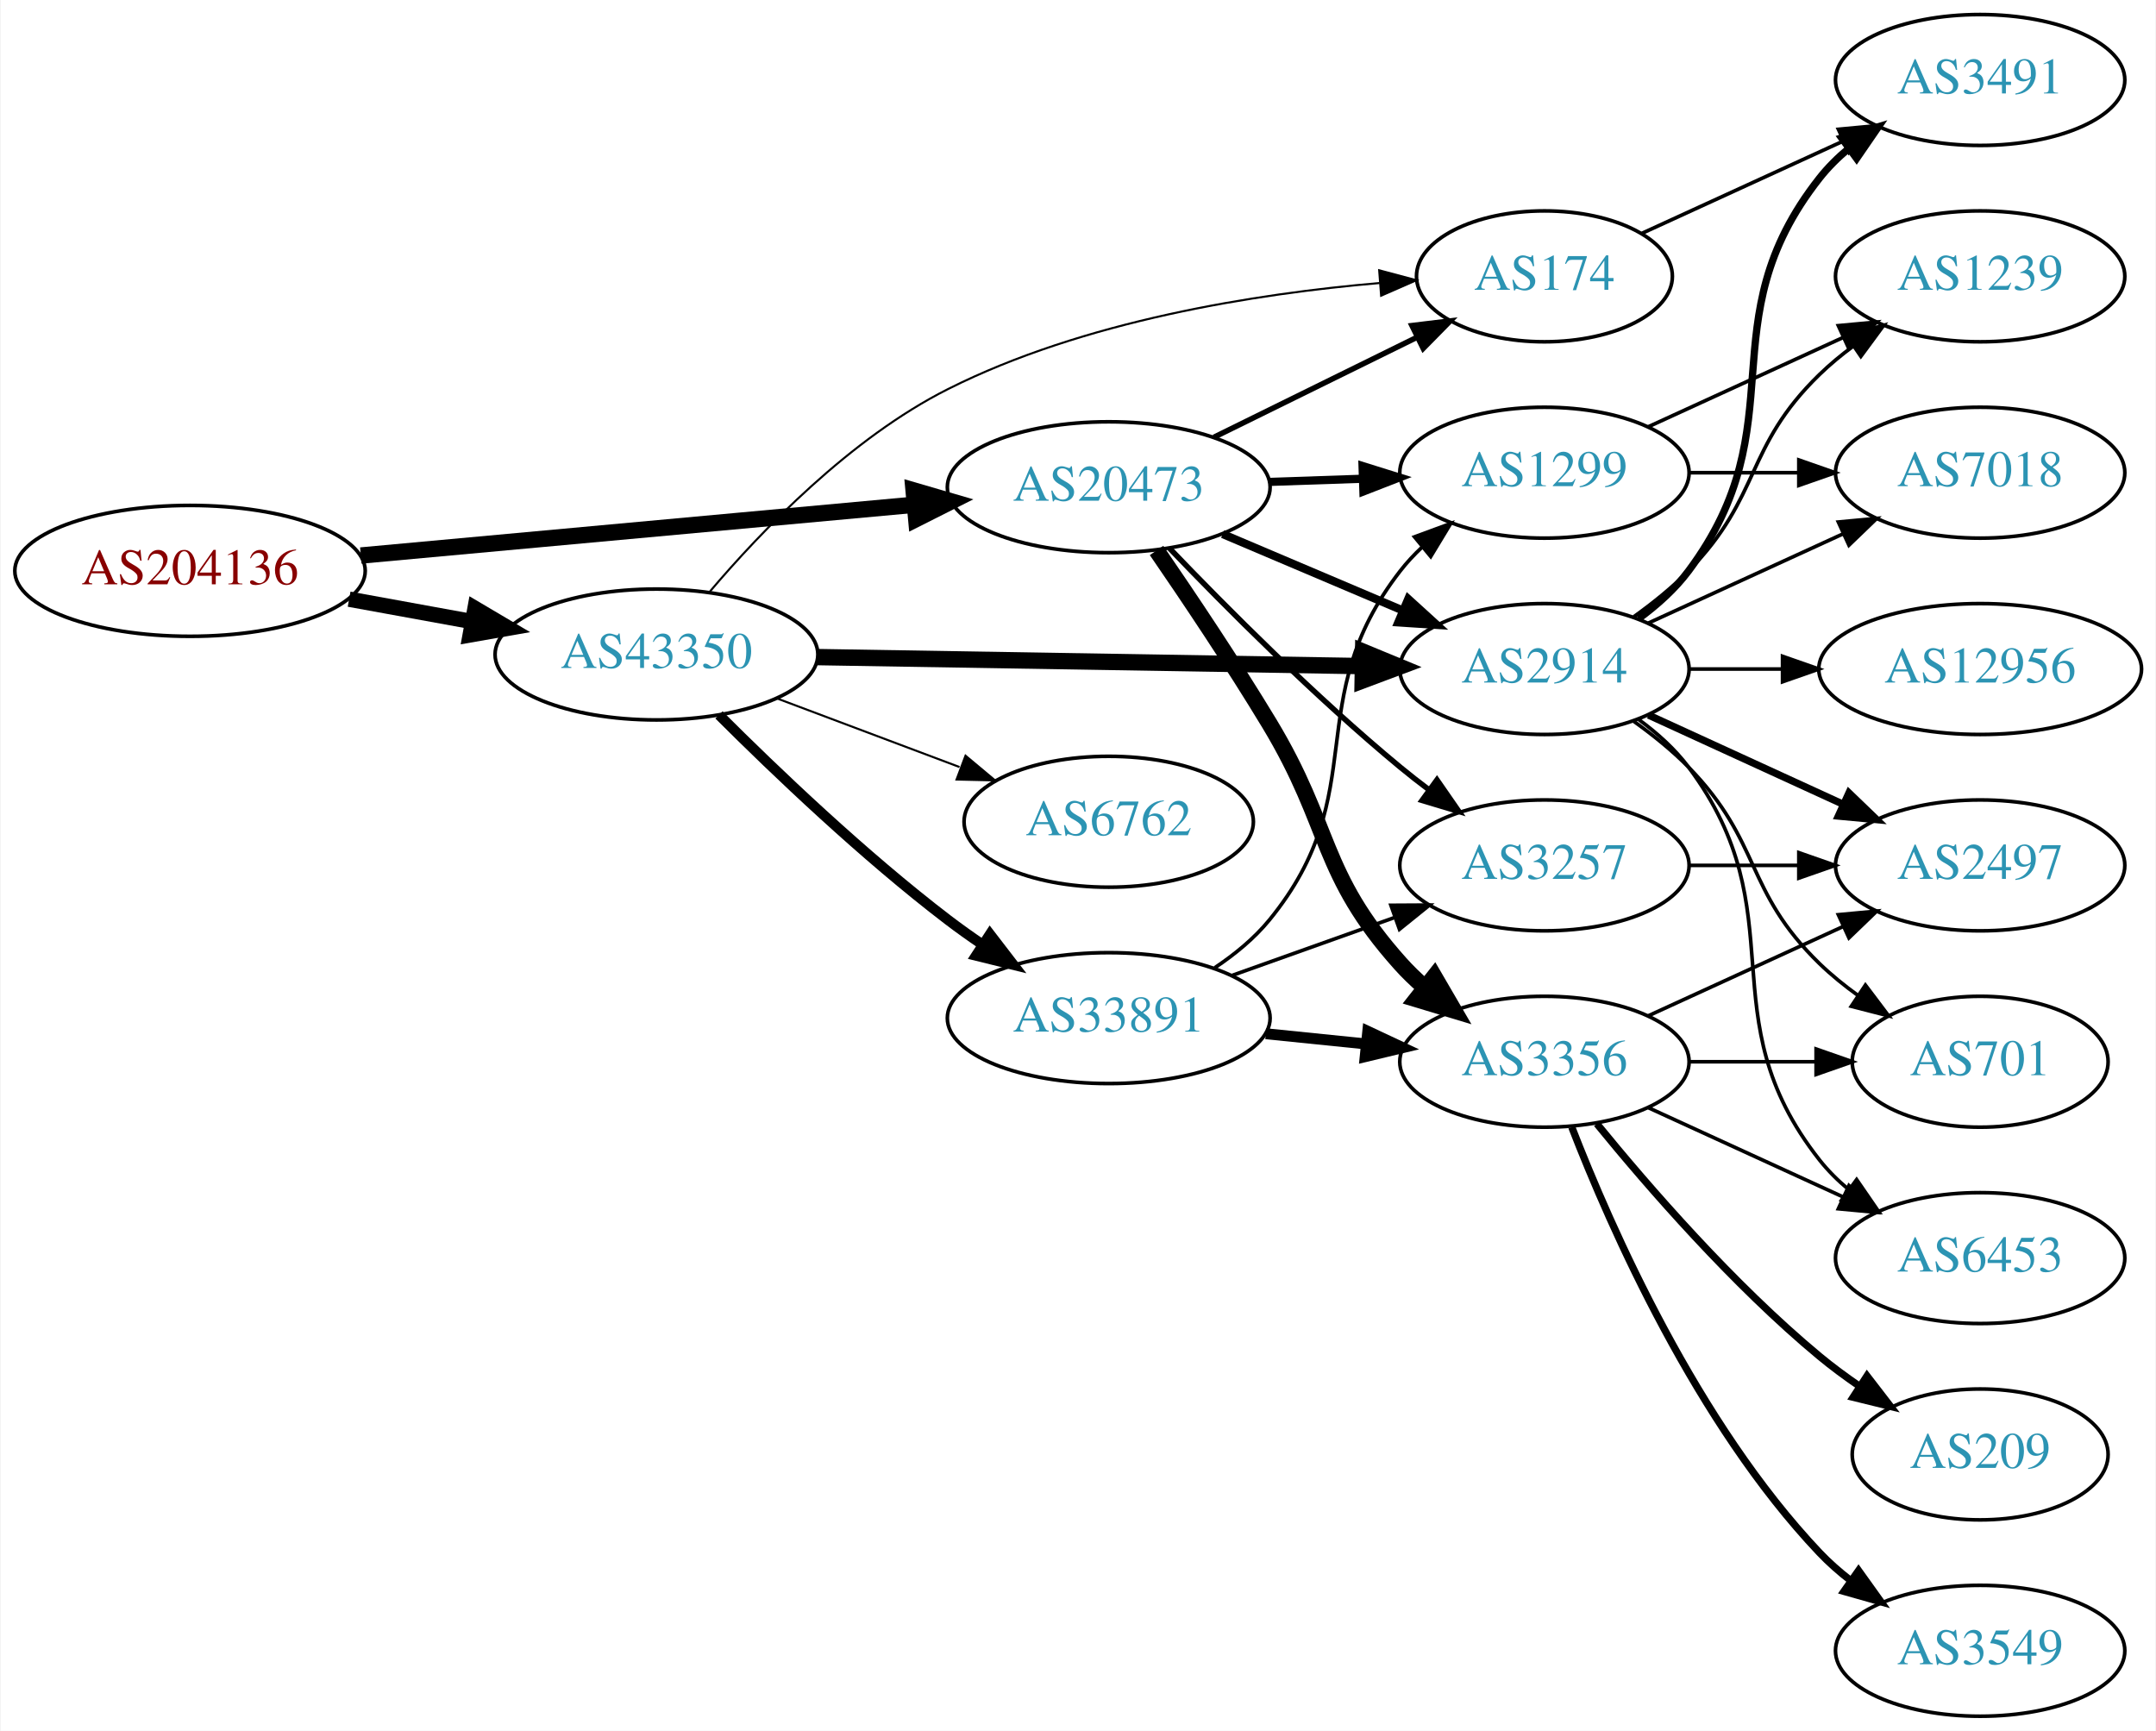
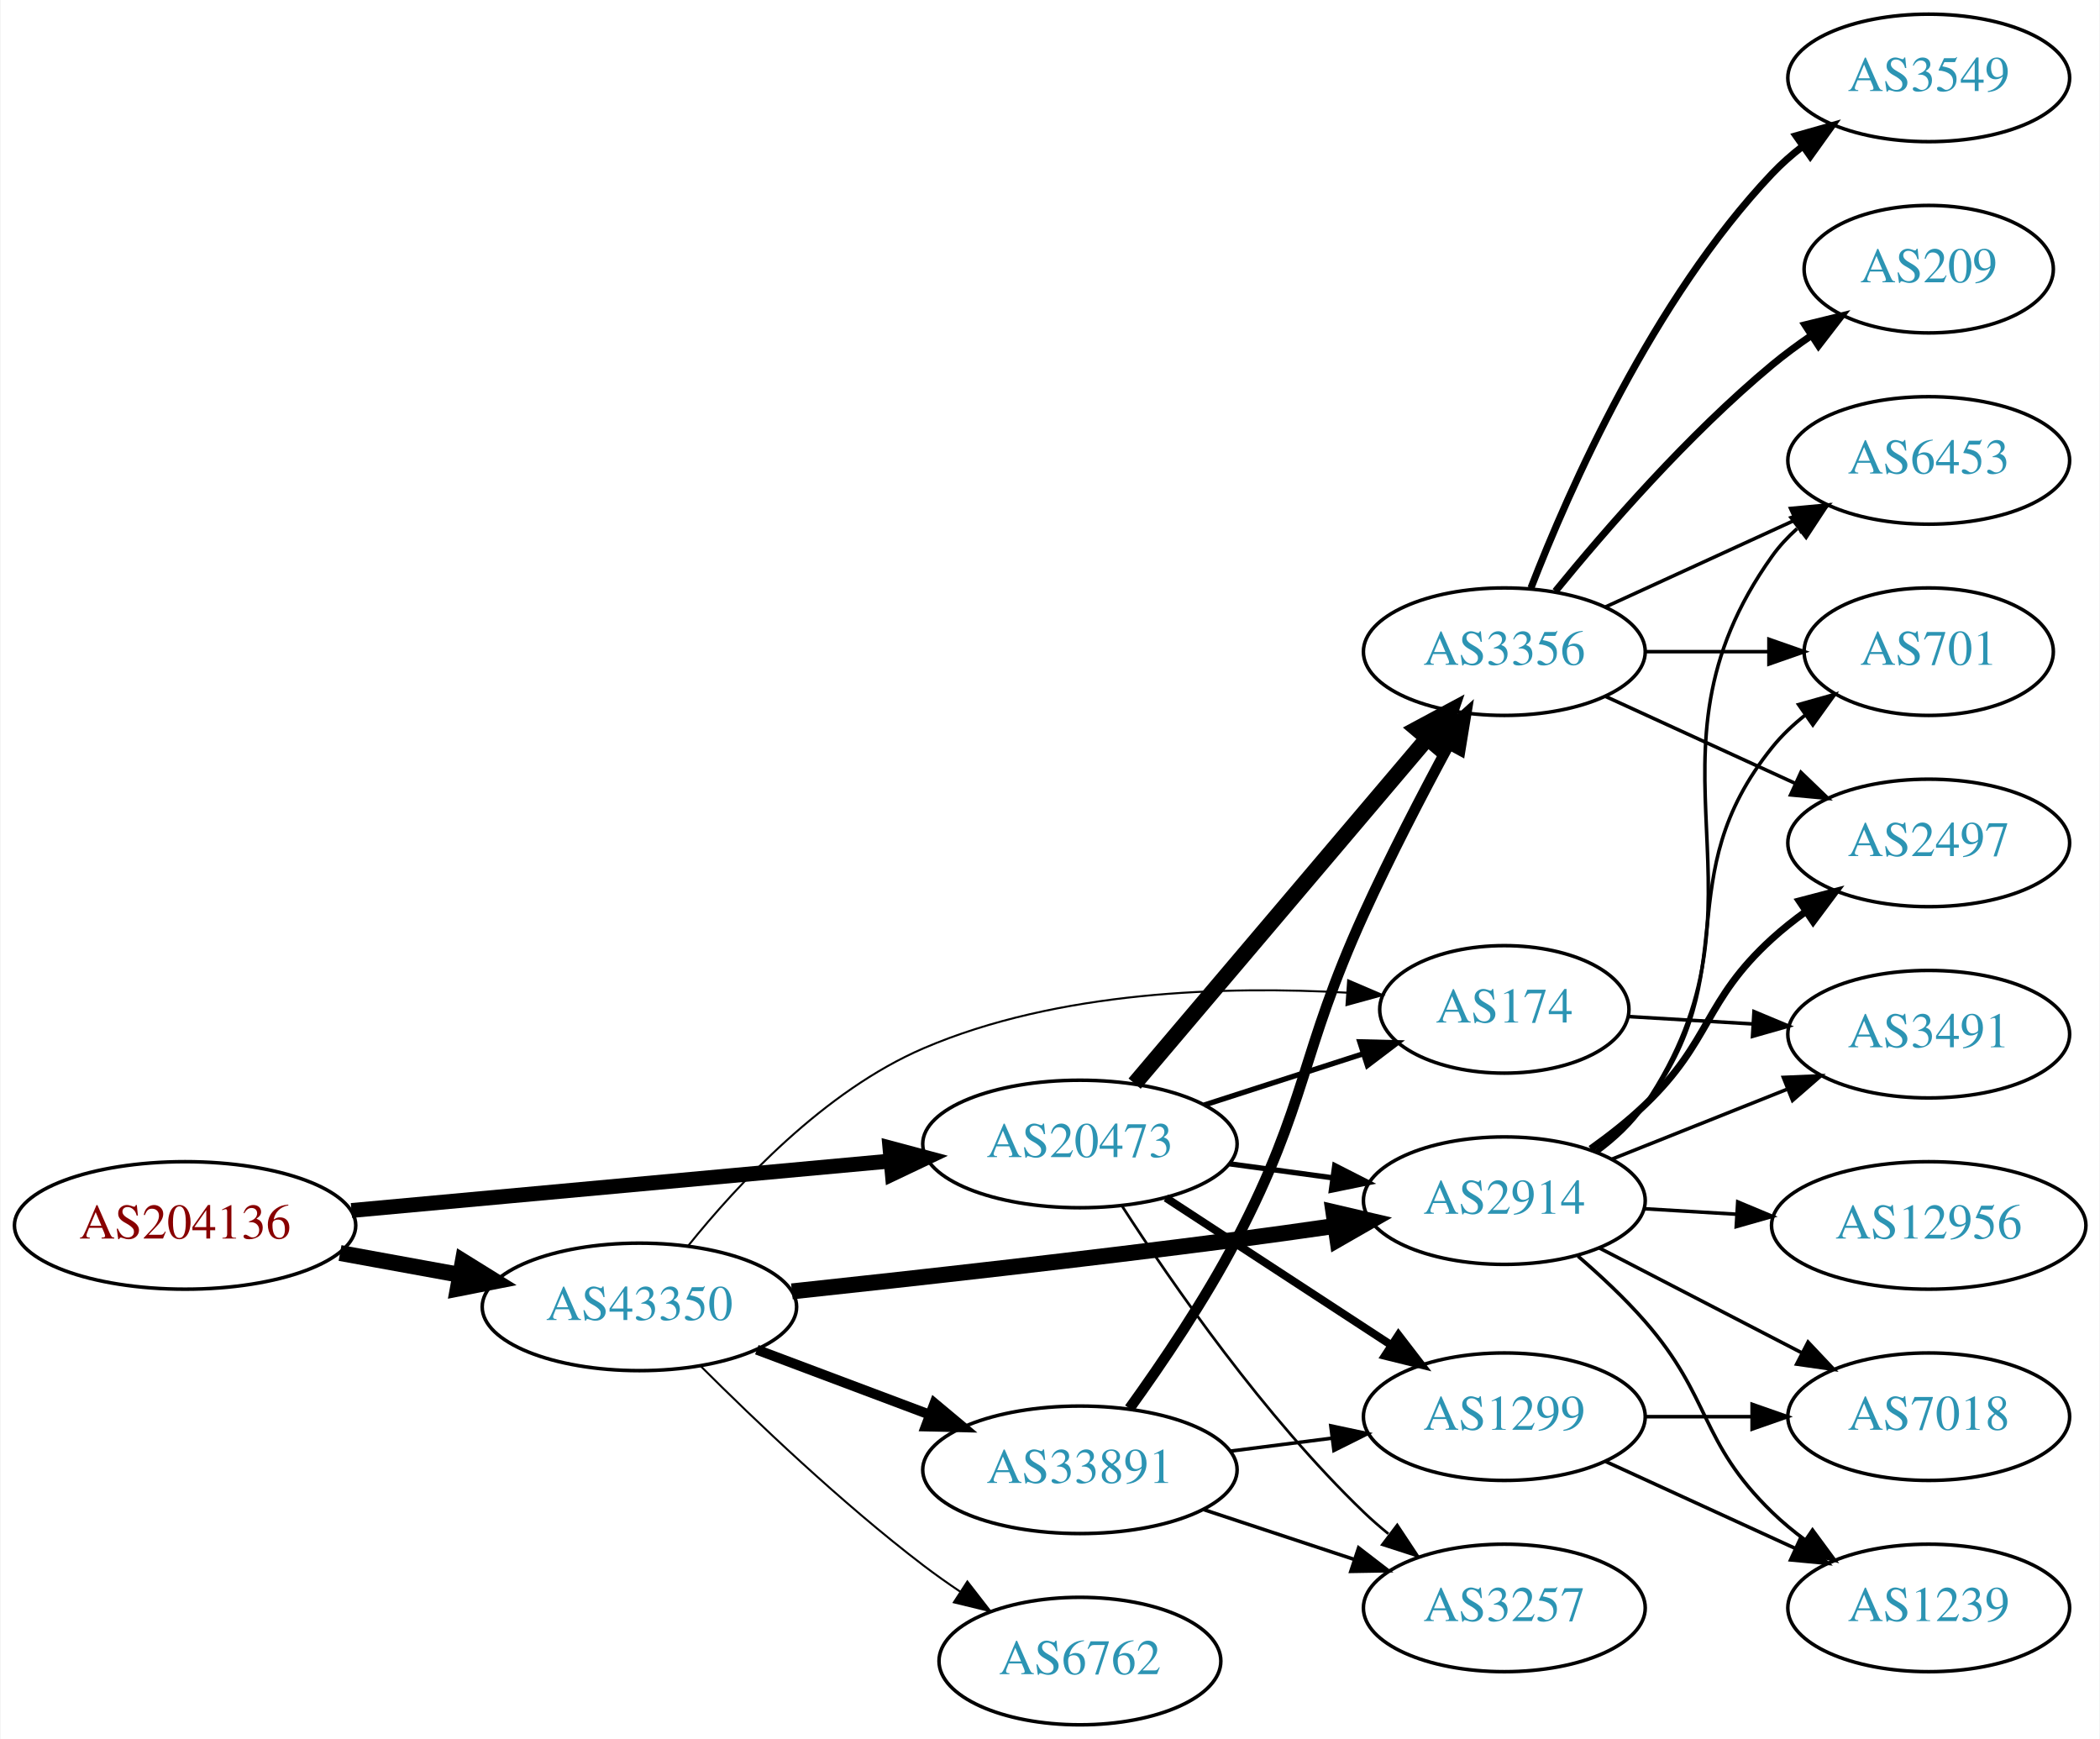
- <svg xmlns="http://www.w3.org/2000/svg" xmlns:xlink="http://www.w3.org/1999/xlink" width="593pt" height="476pt" viewBox="0.00 0.00 592.66 476.00">
-   <g id="graph0" class="graph" transform="scale(1 1) rotate(0) translate(4 472)">
-     <polygon fill="white" stroke="none" points="-4,4 -4,-472 588.661,-472 588.661,4 -4,4" />
+ <svg xmlns="http://www.w3.org/2000/svg" xmlns:xlink="http://www.w3.org/1999/xlink" width="593pt" height="491pt" viewBox="0.00 0.00 592.66 491.00">
+   <g id="graph0" class="graph" transform="scale(1 1) rotate(0) translate(4 487)">
+     <polygon fill="white" stroke="none" points="-4,4 -4,-487 588.661,-487 588.661,4 -4,4" />
    <g id="node1" class="node">
      <g id="a_node1">
        <a xlink:href="/asn/204136" xlink:title="AS204136 ~ SILENT-GHOST-AS [AT]">
-           <ellipse fill="#ffffff" stroke="black" cx="48.096" cy="-315" rx="48.192" ry="18" />
-           <text text-anchor="middle" x="48.096" y="-311.3" font-family="Times,serif" font-size="14.00" fill="#880000">AS204136</text>
+           <ellipse fill="#ffffff" stroke="black" cx="48.096" cy="-141" rx="48.192" ry="18" />
+           <text text-anchor="middle" x="48.096" y="-137.3" font-family="Times,serif" font-size="14.00" fill="#880000">AS204136</text>
        </a>
      </g>
    </g>
    <g id="node2" class="node">
      <g id="a_node2">
        <a xlink:href="/asn/20473" xlink:title="AS20473 ~ Choopa, LLC [US]">
-           <ellipse fill="#ffffff" stroke="black" cx="300.78" cy="-338" rx="44.393" ry="18" />
-           <text text-anchor="middle" x="300.78" y="-334.3" font-family="Times,serif" font-size="14.00" fill="#2c94b3">AS20473</text>
+           <ellipse fill="#ffffff" stroke="black" cx="300.78" cy="-164" rx="44.393" ry="18" />
+           <text text-anchor="middle" x="300.78" y="-160.3" font-family="Times,serif" font-size="14.00" fill="#2c94b3">AS20473</text>
        </a>
      </g>
    </g>
    <g id="edge1" class="edge">
-       <path fill="none" stroke="black" stroke-width="4.5" d="M95.075,-319.219C138.087,-323.165 202.28,-329.054 247.284,-333.184" />
-       <polygon fill="black" stroke="black" stroke-width="4.5" points="247.114,-337.122 257.432,-334.115 247.833,-329.28 247.114,-337.122" />
+       <path fill="none" stroke="black" stroke-width="4.2" d="M95.075,-145.219C138.087,-149.165 202.28,-155.054 247.284,-159.184" />
+       <polygon fill="black" stroke="black" stroke-width="4.2" points="247.138,-162.861 257.432,-160.115 247.809,-155.541 247.138,-162.861" />
    </g>
    <g id="node3" class="node">
      <g id="a_node3">
        <a xlink:href="/asn/43350" xlink:title="AS43350 ~ NForce Entertainment B.V. [NL]">
-           <ellipse fill="#ffffff" stroke="black" cx="176.388" cy="-292" rx="44.393" ry="18" />
-           <text text-anchor="middle" x="176.388" y="-288.3" font-family="Times,serif" font-size="14.00" fill="#2c94b3">AS43350</text>
+           <ellipse fill="#ffffff" stroke="black" cx="176.388" cy="-118" rx="44.393" ry="18" />
+           <text text-anchor="middle" x="176.388" y="-114.3" font-family="Times,serif" font-size="14.00" fill="#2c94b3">AS43350</text>
        </a>
      </g>
    </g>
    <g id="edge2" class="edge">
-       <path fill="none" stroke="black" stroke-width="4.219" d="M91.852,-307.213C102.7,-305.238 114.448,-303.098 125.611,-301.065" />
-       <polygon fill="black" stroke="black" stroke-width="4.219" points="126.479,-304.659 135.656,-299.236 125.156,-297.396 126.479,-304.659" />
+       <path fill="none" stroke="black" stroke-width="4.5" d="M91.852,-133.213C102.7,-131.238 114.448,-129.098 125.611,-127.065" />
+       <polygon fill="black" stroke="black" stroke-width="4.5" points="126.523,-130.901 135.656,-125.236 125.112,-123.154 126.523,-130.901" />
    </g>
    <g id="node4" class="node">
      <g id="a_node4">
-         <a xlink:href="/asn/1299" xlink:title="AS1299 ~ Telia Carrier [EU]">
-           <ellipse fill="#ffffff" stroke="black" cx="420.622" cy="-342" rx="39.794" ry="18" />
-           <text text-anchor="middle" x="420.622" y="-338.3" font-family="Times,serif" font-size="14.00" fill="#2c94b3">AS1299</text>
+         <a xlink:href="/asn/3356" xlink:title="AS3356 ~ Level 3 Parent, LLC [US]">
+           <ellipse fill="#ffffff" stroke="black" cx="420.622" cy="-303" rx="39.794" ry="18" />
+           <text text-anchor="middle" x="420.622" y="-299.3" font-family="Times,serif" font-size="14.00" fill="#2c94b3">AS3356</text>
        </a>
      </g>
    </g>
    <g id="edge3" class="edge">
-       <path fill="none" stroke="black" stroke-width="2.25" d="M344.991,-339.467C353.303,-339.749 362.066,-340.046 370.548,-340.334" />
-       <polygon fill="black" stroke="black" stroke-width="2.25" points="370.594,-343.838 380.707,-340.679 370.832,-336.842 370.594,-343.838" />
+       <path fill="none" stroke="black" stroke-width="4.5" d="M316.23,-181.044C336.927,-205.457 375.126,-250.515 398.851,-278.499" />
+       <polygon fill="black" stroke="black" stroke-width="4.5" points="395.952,-281.169 405.422,-286.251 401.959,-276.077 395.952,-281.169" />
    </g>
    <g id="node5" class="node">
      <g id="a_node5">
-         <a xlink:href="/asn/3356" xlink:title="AS3356 ~ Level 3 Parent, LLC [US]">
-           <ellipse fill="#ffffff" stroke="black" cx="420.622" cy="-180" rx="39.794" ry="18" />
-           <text text-anchor="middle" x="420.622" y="-176.3" font-family="Times,serif" font-size="14.00" fill="#2c94b3">AS3356</text>
+         <a xlink:href="/asn/1299" xlink:title="AS1299 ~ Telia Carrier [EU]">
+           <ellipse fill="#ffffff" stroke="black" cx="420.622" cy="-87" rx="39.794" ry="18" />
+           <text text-anchor="middle" x="420.622" y="-83.3" font-family="Times,serif" font-size="14.00" fill="#2c94b3">AS1299</text>
        </a>
      </g>
    </g>
    <g id="edge4" class="edge">
-       <path fill="none" stroke="black" stroke-width="4.5" d="M313.935,-320.611C322.832,-307.671 335.035,-289.473 344.976,-273 362.239,-244.392 358.689,-231.895 380.976,-207 382.972,-204.77 385.186,-202.627 387.515,-200.59" />
-       <polygon fill="black" stroke="black" stroke-width="4.5" points="390.318,-203.395 395.729,-194.109 385.439,-197.213 390.318,-203.395" />
+       <path fill="none" stroke="black" stroke-width="2.25" d="M325.062,-148.787C343.292,-136.876 368.812,-120.2 388.747,-107.174" />
+       <polygon fill="black" stroke="black" stroke-width="2.25" points="390.731,-110.059 397.188,-101.659 386.902,-104.199 390.731,-110.059" />
    </g>
    <g id="node6" class="node">
      <g id="a_node6">
        <a xlink:href="/asn/174" xlink:title="AS174 ~ Cogent Communications [US]">
-           <ellipse fill="#ffffff" stroke="black" cx="420.622" cy="-396" rx="35.194" ry="18" />
-           <text text-anchor="middle" x="420.622" y="-392.3" font-family="Times,serif" font-size="14.00" fill="#2c94b3">AS174</text>
+           <ellipse fill="#ffffff" stroke="black" cx="420.622" cy="-202" rx="35.194" ry="18" />
+           <text text-anchor="middle" x="420.622" y="-198.3" font-family="Times,serif" font-size="14.00" fill="#2c94b3">AS174</text>
        </a>
      </g>
    </g>
    <g id="edge5" class="edge">
-       <path fill="none" stroke="black" stroke-width="1.5" d="M329.707,-351.745C346.361,-359.942 367.633,-370.412 385.305,-379.11" />
-       <polygon fill="black" stroke="black" stroke-width="1.5" points="384.183,-382.458 394.701,-383.734 387.274,-376.178 384.183,-382.458" />
+       <path fill="none" stroke="black" stroke-width="1.5" d="M335.865,-174.991C349.893,-179.515 366.221,-184.78 380.715,-189.454" />
+       <polygon fill="black" stroke="black" stroke-width="1.5" points="379.814,-192.841 390.405,-192.579 381.962,-186.178 379.814,-192.841" />
    </g>
    <g id="node7" class="node">
      <g id="a_node7">
-         <a xlink:href="/asn/3257" xlink:title="AS3257 ~ GTT [DE]">
-           <ellipse fill="#ffffff" stroke="black" cx="420.622" cy="-234" rx="39.794" ry="18" />
-           <text text-anchor="middle" x="420.622" y="-230.3" font-family="Times,serif" font-size="14.00" fill="#2c94b3">AS3257</text>
+         <a xlink:href="/asn/2914" xlink:title="AS2914 ~ NTT America, Inc. [US]">
+           <ellipse fill="#ffffff" stroke="black" cx="420.622" cy="-148" rx="39.794" ry="18" />
+           <text text-anchor="middle" x="420.622" y="-144.3" font-family="Times,serif" font-size="14.00" fill="#2c94b3">AS2914</text>
        </a>
      </g>
    </g>
    <g id="edge6" class="edge">
-       <path fill="none" stroke="black" stroke-width="1.5" d="M317.443,-321.272C332.926,-305.108 357.619,-280.3 380.976,-261 383.5,-258.915 386.178,-256.822 388.902,-254.775" />
-       <polygon fill="black" stroke="black" stroke-width="1.5" points="391.061,-257.532 397.096,-248.824 386.948,-251.868 391.061,-257.532" />
+       <path fill="none" stroke="black" stroke-width="1.5" d="M342.995,-158.404C352.354,-157.133 362.369,-155.774 371.97,-154.47" />
+       <polygon fill="black" stroke="black" stroke-width="1.5" points="372.736,-157.898 382.174,-153.084 371.794,-150.962 372.736,-157.898" />
    </g>
    <g id="node8" class="node">
      <g id="a_node8">
-         <a xlink:href="/asn/2914" xlink:title="AS2914 ~ NTT America, Inc. [US]">
-           <ellipse fill="#ffffff" stroke="black" cx="420.622" cy="-288" rx="39.794" ry="18" />
-           <text text-anchor="middle" x="420.622" y="-284.3" font-family="Times,serif" font-size="14.00" fill="#2c94b3">AS2914</text>
+         <a xlink:href="/asn/3257" xlink:title="AS3257 ~ GTT [DE]">
+           <ellipse fill="#ffffff" stroke="black" cx="420.622" cy="-33" rx="39.794" ry="18" />
+           <text text-anchor="middle" x="420.622" y="-29.3" font-family="Times,serif" font-size="14.00" fill="#2c94b3">AS3257</text>
        </a>
      </g>
    </g>
    <g id="edge7" class="edge">
-       <path fill="none" stroke="black" stroke-width="2.25" d="M332.127,-325.124C347.149,-318.75 365.441,-310.989 381.408,-304.214" />
-       <polygon fill="black" stroke="black" stroke-width="2.25" points="383.161,-307.272 391,-300.144 380.427,-300.828 383.161,-307.272" />
-     </g>
-     <g id="edge27" class="edge">
-       <path fill="none" stroke="black" stroke-width="0.562" d="M190.902,-309.106C205.301,-326.081 229.692,-351.465 256.584,-365 293.901,-383.783 341.25,-391.234 375.295,-394.163" />
-       <polygon fill="black" stroke="black" stroke-width="0.562" points="375.17,-397.664 385.408,-394.935 375.703,-390.684 375.17,-397.664" />
+       <path fill="none" stroke="black" stroke-width="0.75" d="M312.668,-146.487C326.744,-124.686 352.814,-87.03 380.976,-60 383.135,-57.928 385.465,-55.897 387.875,-53.937" />
+       <polygon fill="black" stroke="black" stroke-width="0.75" points="390.382,-56.429 396.233,-47.596 386.151,-50.852 390.382,-56.429" />
+     </g>
+     <g id="edge25" class="edge">
+       <path fill="none" stroke="black" stroke-width="0.562" d="M190.063,-135.136C204.132,-152.658 228.582,-178.961 256.584,-191 294.611,-207.349 342.253,-208.635 376.196,-206.718" />
+       <polygon fill="black" stroke="black" stroke-width="0.562" points="376.526,-210.204 386.265,-206.033 376.051,-203.22 376.526,-210.204" />
    </g>
    <g id="edge24" class="edge">
-       <path fill="none" stroke="black" stroke-width="4.5" d="M220.694,-291.285C262.773,-290.59 326.582,-289.536 370.526,-288.811" />
-       <polygon fill="black" stroke="black" stroke-width="4.5" points="370.757,-292.745 380.69,-288.643 370.627,-284.871 370.757,-292.745" />
+       <path fill="none" stroke="black" stroke-width="4.5" d="M219.447,-122.375C253.37,-125.998 302.293,-131.437 344.976,-137 353.942,-138.169 363.499,-139.507 372.678,-140.838" />
+       <polygon fill="black" stroke="black" stroke-width="4.5" points="372.362,-144.771 382.828,-142.329 373.506,-136.98 372.362,-144.771" />
    </g>
    <g id="node18" class="node">
      <g id="a_node18">
        <a xlink:href="/asn/6762" xlink:title="AS6762 ~ TELECOM ITALIA SPARKLE S.p.A. [IT]">
-           <ellipse fill="#ffffff" stroke="black" cx="300.78" cy="-246" rx="39.794" ry="18" />
-           <text text-anchor="middle" x="300.78" y="-242.3" font-family="Times,serif" font-size="14.00" fill="#2c94b3">AS6762</text>
-         </a>
-       </g>
-     </g>
-     <g id="edge25" class="edge">
-       <path fill="none" stroke="black" stroke-width="0.562" d="M209.545,-279.914C224.912,-274.139 243.459,-267.168 259.731,-261.052" />
-       <polygon fill="black" stroke="black" stroke-width="0.562" points="261.391,-264.167 269.521,-257.373 258.928,-257.615 261.391,-264.167" />
+           <ellipse fill="#ffffff" stroke="black" cx="300.78" cy="-18" rx="39.794" ry="18" />
+           <text text-anchor="middle" x="300.78" y="-14.3" font-family="Times,serif" font-size="14.00" fill="#2c94b3">AS6762</text>
+         </a>
+       </g>
+     </g>
+     <g id="edge23" class="edge">
+       <path fill="none" stroke="black" stroke-width="0.562" d="M193.583,-101.385C209.056,-85.93 233.391,-62.693 256.584,-45 259.906,-42.465 263.473,-39.947 267.082,-37.525" />
+       <polygon fill="black" stroke="black" stroke-width="0.562" points="268.991,-40.458 275.483,-32.085 265.186,-34.583 268.991,-40.458" />
    </g>
    <g id="node19" class="node">
      <g id="a_node19">
        <a xlink:href="/asn/33891" xlink:title="AS33891 ~ CORE-BACKBONE GMBH GLOBAL NETWORK [DE]">
-           <ellipse fill="#ffffff" stroke="black" cx="300.78" cy="-192" rx="44.393" ry="18" />
-           <text text-anchor="middle" x="300.78" y="-188.3" font-family="Times,serif" font-size="14.00" fill="#2c94b3">AS33891</text>
+           <ellipse fill="#ffffff" stroke="black" cx="300.78" cy="-72" rx="44.393" ry="18" />
+           <text text-anchor="middle" x="300.78" y="-68.3" font-family="Times,serif" font-size="14.00" fill="#2c94b3">AS33891</text>
        </a>
      </g>
    </g>
    <g id="edge26" class="edge">
-       <path fill="none" stroke="black" stroke-width="2.812" d="M193.583,-275.385C209.056,-259.93 233.391,-236.693 256.584,-219 259.572,-216.72 262.759,-214.453 265.995,-212.258" />
-       <polygon fill="black" stroke="black" stroke-width="2.812" points="268.119,-215.051 274.579,-206.653 264.292,-209.19 268.119,-215.051" />
-     </g>
-     <g id="node15" class="node">
-       <g id="a_node15">
-         <a xlink:href="/asn/7018" xlink:title="AS7018 ~ AT&amp;T Services, Inc. [US]">
-           <ellipse fill="#ffffff" stroke="black" cx="540.465" cy="-342" rx="39.794" ry="18" />
-           <text text-anchor="middle" x="540.465" y="-338.3" font-family="Times,serif" font-size="14.00" fill="#2c94b3">AS7018</text>
-         </a>
-       </g>
-     </g>
-     <g id="edge15" class="edge">
-       <path fill="none" stroke="black" d="M460.535,-342C470.088,-342 480.438,-342 490.401,-342" />
-       <polygon fill="black" stroke="black" points="490.593,-345.5 500.593,-342 490.593,-338.5 490.593,-345.5" />
-     </g>
-     <g id="node16" class="node">
-       <g id="a_node16">
-         <a xlink:href="/asn/1239" xlink:title="AS1239 ~ Sprint [US]">
-           <ellipse fill="#ffffff" stroke="black" cx="540.465" cy="-396" rx="39.794" ry="18" />
-           <text text-anchor="middle" x="540.465" y="-392.3" font-family="Times,serif" font-size="14.00" fill="#2c94b3">AS1239</text>
-         </a>
-       </g>
-     </g>
-     <g id="edge16" class="edge">
-       <path fill="none" stroke="black" d="M449.251,-354.661C465.208,-361.973 485.479,-371.261 502.761,-379.181" />
-       <polygon fill="black" stroke="black" points="501.46,-382.435 512.009,-383.419 504.376,-376.071 501.46,-382.435" />
-     </g>
-     <g id="node9" class="node">
-       <g id="a_node9">
-         <a xlink:href="/asn/6453" xlink:title="AS6453 ~ TATA COMMUNICATIONS (AMERICA) INC [US]">
-           <ellipse fill="#ffffff" stroke="black" cx="540.465" cy="-126" rx="39.794" ry="18" />
-           <text text-anchor="middle" x="540.465" y="-122.3" font-family="Times,serif" font-size="14.00" fill="#2c94b3">AS6453</text>
-         </a>
-       </g>
-     </g>
-     <g id="edge8" class="edge">
-       <path fill="none" stroke="black" d="M449.251,-167.339C465.208,-160.027 485.479,-150.739 502.761,-142.819" />
-       <polygon fill="black" stroke="black" points="504.376,-145.929 512.009,-138.581 501.46,-139.565 504.376,-145.929" />
+       <path fill="none" stroke="black" stroke-width="2.812" d="M209.545,-105.914C224.442,-100.315 242.329,-93.592 258.234,-87.614" />
+       <polygon fill="black" stroke="black" stroke-width="2.812" points="259.708,-90.8 267.837,-84.005 257.245,-84.247 259.708,-90.8" />
    </g>
    <g id="node10" class="node">
      <g id="a_node10">
        <a xlink:href="/asn/3549" xlink:title="AS3549 ~ Level 3 Parent, LLC [US]">
-           <ellipse fill="#ffffff" stroke="black" cx="540.465" cy="-18" rx="39.794" ry="18" />
-           <text text-anchor="middle" x="540.465" y="-14.3" font-family="Times,serif" font-size="14.00" fill="#2c94b3">AS3549</text>
+           <ellipse fill="#ffffff" stroke="black" cx="540.465" cy="-465" rx="39.794" ry="18" />
+           <text text-anchor="middle" x="540.465" y="-461.3" font-family="Times,serif" font-size="14.00" fill="#2c94b3">AS3549</text>
        </a>
      </g>
    </g>
    <g id="edge9" class="edge">
-       <path fill="none" stroke="black" stroke-width="2" d="M428.145,-162.006C438.896,-134.272 462.553,-80.571 496.269,-45 498.854,-42.272 501.772,-39.706 504.84,-37.323" />
-       <polygon fill="black" stroke="black" stroke-width="2" points="507.019,-40.069 513.189,-31.457 502.994,-34.342 507.019,-40.069" />
+       <path fill="none" stroke="black" stroke-width="2" d="M428.145,-320.994C438.896,-348.728 462.553,-402.429 496.269,-438 498.854,-440.728 501.772,-443.294 504.84,-445.677" />
+       <polygon fill="black" stroke="black" stroke-width="2" points="502.994,-448.658 513.189,-451.543 507.019,-442.93 502.994,-448.658" />
    </g>
    <g id="node11" class="node">
      <g id="a_node11">
        <a xlink:href="/asn/209" xlink:title="AS209 ~ CenturyLink Communications, LLC [US]">
-           <ellipse fill="#ffffff" stroke="black" cx="540.465" cy="-72" rx="35.194" ry="18" />
-           <text text-anchor="middle" x="540.465" y="-68.3" font-family="Times,serif" font-size="14.00" fill="#2c94b3">AS209</text>
+           <ellipse fill="#ffffff" stroke="black" cx="540.465" cy="-411" rx="35.194" ry="18" />
+           <text text-anchor="middle" x="540.465" y="-407.3" font-family="Times,serif" font-size="14.00" fill="#2c94b3">AS209</text>
        </a>
      </g>
    </g>
    <g id="edge10" class="edge">
-       <path fill="none" stroke="black" stroke-width="2" d="M435.041,-162.935C449.156,-145.625 472.571,-118.655 496.269,-99 499.732,-96.128 503.524,-93.331 507.379,-90.692" />
-       <polygon fill="black" stroke="black" stroke-width="2" points="509.34,-93.592 515.812,-85.203 505.521,-87.725 509.34,-93.592" />
+       <path fill="none" stroke="black" stroke-width="2" d="M435.041,-320.065C449.156,-337.375 472.571,-364.345 496.269,-384 499.732,-386.872 503.524,-389.669 507.379,-392.308" />
+       <polygon fill="black" stroke="black" stroke-width="2" points="505.521,-395.275 515.812,-397.797 509.34,-389.408 505.521,-395.275" />
    </g>
    <g id="node12" class="node">
      <g id="a_node12">
-         <a xlink:href="/asn/2497" xlink:title="AS2497 ~ Internet Initiative Japan Inc. [JP]">
-           <ellipse fill="#ffffff" stroke="black" cx="540.465" cy="-234" rx="39.794" ry="18" />
-           <text text-anchor="middle" x="540.465" y="-230.3" font-family="Times,serif" font-size="14.00" fill="#2c94b3">AS2497</text>
+         <a xlink:href="/asn/6453" xlink:title="AS6453 ~ TATA COMMUNICATIONS (AMERICA) INC [US]">
+           <ellipse fill="#ffffff" stroke="black" cx="540.465" cy="-357" rx="39.794" ry="18" />
+           <text text-anchor="middle" x="540.465" y="-353.3" font-family="Times,serif" font-size="14.00" fill="#2c94b3">AS6453</text>
        </a>
      </g>
    </g>
    <g id="edge11" class="edge">
-       <path fill="none" stroke="black" d="M449.251,-192.661C465.208,-199.973 485.479,-209.261 502.761,-217.181" />
-       <polygon fill="black" stroke="black" points="501.46,-220.435 512.009,-221.419 504.376,-214.071 501.46,-220.435" />
+       <path fill="none" stroke="black" d="M449.251,-315.661C465.208,-322.973 485.479,-332.261 502.761,-340.181" />
+       <polygon fill="black" stroke="black" points="501.46,-343.435 512.009,-344.419 504.376,-337.071 501.46,-343.435" />
    </g>
    <g id="node13" class="node">
      <g id="a_node13">
        <a xlink:href="/asn/701" xlink:title="AS701 ~ UUNET [US]">
-           <ellipse fill="#ffffff" stroke="black" cx="540.465" cy="-180" rx="35.194" ry="18" />
-           <text text-anchor="middle" x="540.465" y="-176.3" font-family="Times,serif" font-size="14.00" fill="#2c94b3">AS701</text>
+           <ellipse fill="#ffffff" stroke="black" cx="540.465" cy="-303" rx="35.194" ry="18" />
+           <text text-anchor="middle" x="540.465" y="-299.3" font-family="Times,serif" font-size="14.00" fill="#2c94b3">AS701</text>
        </a>
      </g>
    </g>
    <g id="edge12" class="edge">
-       <path fill="none" stroke="black" d="M460.535,-180C471.622,-180 483.781,-180 495.164,-180" />
-       <polygon fill="black" stroke="black" points="495.345,-183.5 505.345,-180 495.345,-176.5 495.345,-183.5" />
+       <path fill="none" stroke="black" d="M460.535,-303C471.622,-303 483.781,-303 495.164,-303" />
+       <polygon fill="black" stroke="black" points="495.345,-306.5 505.345,-303 495.345,-299.5 495.345,-306.5" />
    </g>
    <g id="node14" class="node">
      <g id="a_node14">
-         <a xlink:href="/asn/3491" xlink:title="AS3491 ~ PCCW Global, Inc. [US]">
-           <ellipse fill="#ffffff" stroke="black" cx="540.465" cy="-450" rx="39.794" ry="18" />
-           <text text-anchor="middle" x="540.465" y="-446.3" font-family="Times,serif" font-size="14.00" fill="#2c94b3">AS3491</text>
-         </a>
-       </g>
-     </g>
-     <g id="edge14" class="edge">
-       <path fill="none" stroke="black" d="M447.483,-407.851C463.604,-415.238 484.606,-424.862 502.472,-433.048" />
-       <polygon fill="black" stroke="black" points="501.474,-436.441 512.023,-437.425 504.39,-430.077 501.474,-436.441" />
+         <a xlink:href="/asn/2497" xlink:title="AS2497 ~ Internet Initiative Japan Inc. [JP]">
+           <ellipse fill="#ffffff" stroke="black" cx="540.465" cy="-249" rx="39.794" ry="18" />
+           <text text-anchor="middle" x="540.465" y="-245.3" font-family="Times,serif" font-size="14.00" fill="#2c94b3">AS2497</text>
+         </a>
+       </g>
    </g>
    <g id="edge13" class="edge">
-       <path fill="none" stroke="black" d="M460.535,-234C470.088,-234 480.438,-234 490.401,-234" />
-       <polygon fill="black" stroke="black" points="490.593,-237.5 500.593,-234 490.593,-230.5 490.593,-237.5" />
-     </g>
-     <g id="edge20" class="edge">
-       <path fill="none" stroke="black" d="M446.553,-274.118C451.629,-270.389 456.547,-265.984 460.269,-261 490.54,-220.458 464.97,-192.754 496.269,-153 498.594,-150.047 501.337,-147.33 504.296,-144.853" />
-       <polygon fill="black" stroke="black" points="506.489,-147.585 512.493,-138.855 502.356,-141.936 506.489,-147.585" />
-     </g>
-     <g id="edge18" class="edge">
-       <path fill="none" stroke="black" stroke-width="2" d="M449.251,-275.339C465.208,-268.027 485.479,-258.739 502.761,-250.819" />
-       <polygon fill="black" stroke="black" stroke-width="2" points="504.376,-253.929 512.009,-246.581 501.46,-247.565 504.376,-253.929" />
+       <path fill="none" stroke="black" d="M449.251,-290.339C465.208,-283.027 485.479,-273.739 502.761,-265.819" />
+       <polygon fill="black" stroke="black" points="504.376,-268.929 512.009,-261.581 501.46,-262.565 504.376,-268.929" />
+     </g>
+     <g id="node16" class="node">
+       <g id="a_node16">
+         <a xlink:href="/asn/7018" xlink:title="AS7018 ~ AT&amp;T Services, Inc. [US]">
+           <ellipse fill="#ffffff" stroke="black" cx="540.465" cy="-87" rx="39.794" ry="18" />
+           <text text-anchor="middle" x="540.465" y="-83.3" font-family="Times,serif" font-size="14.00" fill="#2c94b3">AS7018</text>
+         </a>
+       </g>
    </g>
    <g id="edge22" class="edge">
-       <path fill="none" stroke="black" d="M445.216,-273.611C450.472,-269.852 455.804,-265.563 460.269,-261 480.441,-240.383 475.575,-227.094 496.269,-207 499.497,-203.866 503.147,-200.911 506.926,-198.188" />
-       <polygon fill="black" stroke="black" points="508.905,-201.075 515.286,-192.617 505.023,-195.25 508.905,-201.075" />
-     </g>
-     <g id="edge17" class="edge">
-       <path fill="none" stroke="black" stroke-width="2" d="M446.553,-301.882C451.629,-305.611 456.547,-310.016 460.269,-315 490.54,-355.542 464.97,-383.246 496.269,-423 498.594,-425.953 501.337,-428.67 504.296,-431.147" />
-       <polygon fill="black" stroke="black" stroke-width="2" points="502.356,-434.064 512.493,-437.145 506.489,-428.415 502.356,-434.064" />
-     </g>
-     <g id="edge19" class="edge">
-       <path fill="none" stroke="black" d="M449.251,-300.661C465.208,-307.973 485.479,-317.261 502.761,-325.181" />
-       <polygon fill="black" stroke="black" points="501.46,-328.435 512.009,-329.419 504.376,-322.071 501.46,-328.435" />
-     </g>
-     <g id="edge23" class="edge">
-       <path fill="none" stroke="black" d="M445.216,-302.389C450.472,-306.148 455.804,-310.437 460.269,-315 480.441,-335.617 475.575,-348.906 496.269,-369 499.114,-371.763 502.288,-374.386 505.588,-376.834" />
-       <polygon fill="black" stroke="black" points="503.704,-379.786 513.936,-382.538 507.653,-374.006 503.704,-379.786" />
+       <path fill="none" stroke="black" d="M460.535,-87C470.088,-87 480.438,-87 490.401,-87" />
+       <polygon fill="black" stroke="black" points="490.593,-90.5 500.593,-87 490.593,-83.5 490.593,-90.5" />
    </g>
    <g id="node17" class="node">
      <g id="a_node17">
+         <a xlink:href="/asn/1239" xlink:title="AS1239 ~ Sprint [US]">
+           <ellipse fill="#ffffff" stroke="black" cx="540.465" cy="-33" rx="39.794" ry="18" />
+           <text text-anchor="middle" x="540.465" y="-29.3" font-family="Times,serif" font-size="14.00" fill="#2c94b3">AS1239</text>
+         </a>
+       </g>
+     </g>
+     <g id="edge21" class="edge">
+       <path fill="none" stroke="black" d="M449.251,-74.339C465.208,-67.027 485.479,-57.739 502.761,-49.819" />
+       <polygon fill="black" stroke="black" points="504.376,-52.929 512.009,-45.581 501.46,-46.565 504.376,-52.929" />
+     </g>
+     <g id="node9" class="node">
+       <g id="a_node9">
+         <a xlink:href="/asn/3491" xlink:title="AS3491 ~ PCCW Global, Inc. [US]">
+           <ellipse fill="#ffffff" stroke="black" cx="540.465" cy="-195" rx="39.794" ry="18" />
+           <text text-anchor="middle" x="540.465" y="-191.3" font-family="Times,serif" font-size="14.00" fill="#2c94b3">AS3491</text>
+         </a>
+       </g>
+     </g>
+     <g id="edge8" class="edge">
+       <path fill="none" stroke="black" d="M455.707,-199.975C466.643,-199.326 478.975,-198.593 490.747,-197.894" />
+       <polygon fill="black" stroke="black" points="491.124,-201.378 500.899,-197.291 490.709,-194.39 491.124,-201.378" />
+     </g>
+     <g id="edge16" class="edge">
+       <path fill="none" stroke="black" d="M451.055,-159.739C465.959,-165.683 484.255,-172.98 500.328,-179.391" />
+       <polygon fill="black" stroke="black" points="499.414,-182.794 509.999,-183.248 502.007,-176.292 499.414,-182.794" />
+     </g>
+     <g id="edge18" class="edge">
+       <path fill="none" stroke="black" d="M446.905,-161.632C451.963,-165.374 456.784,-169.847 460.269,-175 499.886,-233.585 455.166,-272.448 496.269,-330 498.273,-332.807 500.67,-335.385 503.292,-337.739" />
+       <polygon fill="black" stroke="black" points="501.597,-340.849 511.67,-344.134 505.844,-335.284 501.597,-340.849" />
+     </g>
+     <g id="edge17" class="edge">
+       <path fill="none" stroke="black" d="M446.477,-161.939C451.557,-165.666 456.496,-170.054 460.269,-175 489.173,-212.889 466.405,-238.863 496.269,-276 498.95,-279.334 502.16,-282.372 505.604,-285.107" />
+       <polygon fill="black" stroke="black" points="503.725,-288.064 513.923,-290.935 507.741,-282.331 503.725,-288.064" />
+     </g>
+     <g id="edge14" class="edge">
+       <path fill="none" stroke="black" stroke-width="2" d="M445.003,-162.606C450.267,-166.355 455.657,-170.586 460.269,-175 479.278,-193.194 476.801,-204.299 496.269,-222 499.203,-224.668 502.435,-227.23 505.77,-229.641" />
+       <polygon fill="black" stroke="black" stroke-width="2" points="503.913,-232.61 514.162,-235.297 507.826,-226.806 503.913,-232.61" />
+     </g>
+     <g id="node15" class="node">
+       <g id="a_node15">
        <a xlink:href="/asn/12956" xlink:title="AS12956 ~ TELXIUS [ES]">
-           <ellipse fill="#ffffff" stroke="black" cx="540.465" cy="-288" rx="44.393" ry="18" />
-           <text text-anchor="middle" x="540.465" y="-284.3" font-family="Times,serif" font-size="14.00" fill="#2c94b3">AS12956</text>
-         </a>
-       </g>
-     </g>
-     <g id="edge21" class="edge">
-       <path fill="none" stroke="black" d="M460.535,-288C468.637,-288 477.313,-288 485.839,-288" />
-       <polygon fill="black" stroke="black" points="486.117,-291.5 496.117,-288 486.117,-284.5 486.117,-291.5" />
+           <ellipse fill="#ffffff" stroke="black" cx="540.465" cy="-141" rx="44.393" ry="18" />
+           <text text-anchor="middle" x="540.465" y="-137.3" font-family="Times,serif" font-size="14.00" fill="#2c94b3">AS12956</text>
+         </a>
+       </g>
+     </g>
+     <g id="edge15" class="edge">
+       <path fill="none" stroke="black" d="M460.208,-145.708C468.507,-145.215 477.418,-144.686 486.163,-144.166" />
+       <polygon fill="black" stroke="black" points="486.531,-147.651 496.306,-143.564 486.116,-140.663 486.531,-147.651" />
+     </g>
+     <g id="edge19" class="edge">
+       <path fill="none" stroke="black" d="M447.483,-134.613C464.292,-125.913 486.407,-114.465 504.74,-104.975" />
+       <polygon fill="black" stroke="black" points="506.392,-108.061 513.664,-100.355 503.174,-101.844 506.392,-108.061" />
+     </g>
+     <g id="edge20" class="edge">
+       <path fill="none" stroke="black" d="M441.422,-132.325C447.774,-126.853 454.621,-120.457 460.269,-114 479.259,-92.289 475.575,-80.094 496.269,-60 499.114,-57.237 502.288,-54.614 505.588,-52.166" />
+       <polygon fill="black" stroke="black" points="507.653,-54.993 513.936,-46.462 503.704,-49.214 507.653,-54.993" />
+     </g>
+     <g id="edge27" class="edge">
+       <path fill="none" stroke="black" stroke-width="3" d="M314.76,-89.306C323.949,-102.055 336.158,-120.052 344.976,-137 365.242,-175.951 362.786,-189.037 380.976,-229 388.293,-245.077 397.403,-262.618 404.939,-276.586" />
+       <polygon fill="black" stroke="black" stroke-width="3" points="402.006,-278.517 409.864,-285.623 408.152,-275.167 402.006,-278.517" />
+     </g>
+     <g id="edge28" class="edge">
+       <path fill="none" stroke="black" d="M343.327,-77.288C352.573,-78.465 362.445,-79.722 371.917,-80.928" />
+       <polygon fill="black" stroke="black" points="371.626,-84.419 381.988,-82.21 372.51,-77.475 371.626,-84.419" />
    </g>
    <g id="edge29" class="edge">
-       <path fill="none" stroke="black" d="M329.953,-205.854C335.476,-209.54 340.833,-213.934 344.976,-219 373.822,-254.275 353.042,-278.998 380.976,-315 382.763,-317.304 384.802,-319.489 386.986,-321.544" />
-       <polygon fill="black" stroke="black" points="384.887,-324.35 394.827,-328.015 389.342,-318.951 384.887,-324.35" />
-     </g>
-     <g id="edge28" class="edge">
-       <path fill="none" stroke="black" stroke-width="3" d="M343.991,-187.702C352.916,-186.793 362.398,-185.827 371.522,-184.898" />
-       <polygon fill="black" stroke="black" stroke-width="3" points="372.029,-188.365 381.623,-183.87 371.32,-181.401 372.029,-188.365" />
-     </g>
-     <g id="edge30" class="edge">
-       <path fill="none" stroke="black" d="M334.605,-203.699C348.439,-208.63 364.677,-214.417 379.235,-219.606" />
-       <polygon fill="black" stroke="black" points="378.4,-223.024 388.995,-223.084 380.75,-216.43 378.4,-223.024" />
+       <path fill="none" stroke="black" d="M335.549,-60.824C348.793,-56.441 364.125,-51.367 378.04,-46.762" />
+       <polygon fill="black" stroke="black" points="379.478,-49.972 387.872,-43.508 377.279,-43.327 379.478,-49.972" />
    </g>
  </g>
</svg>
